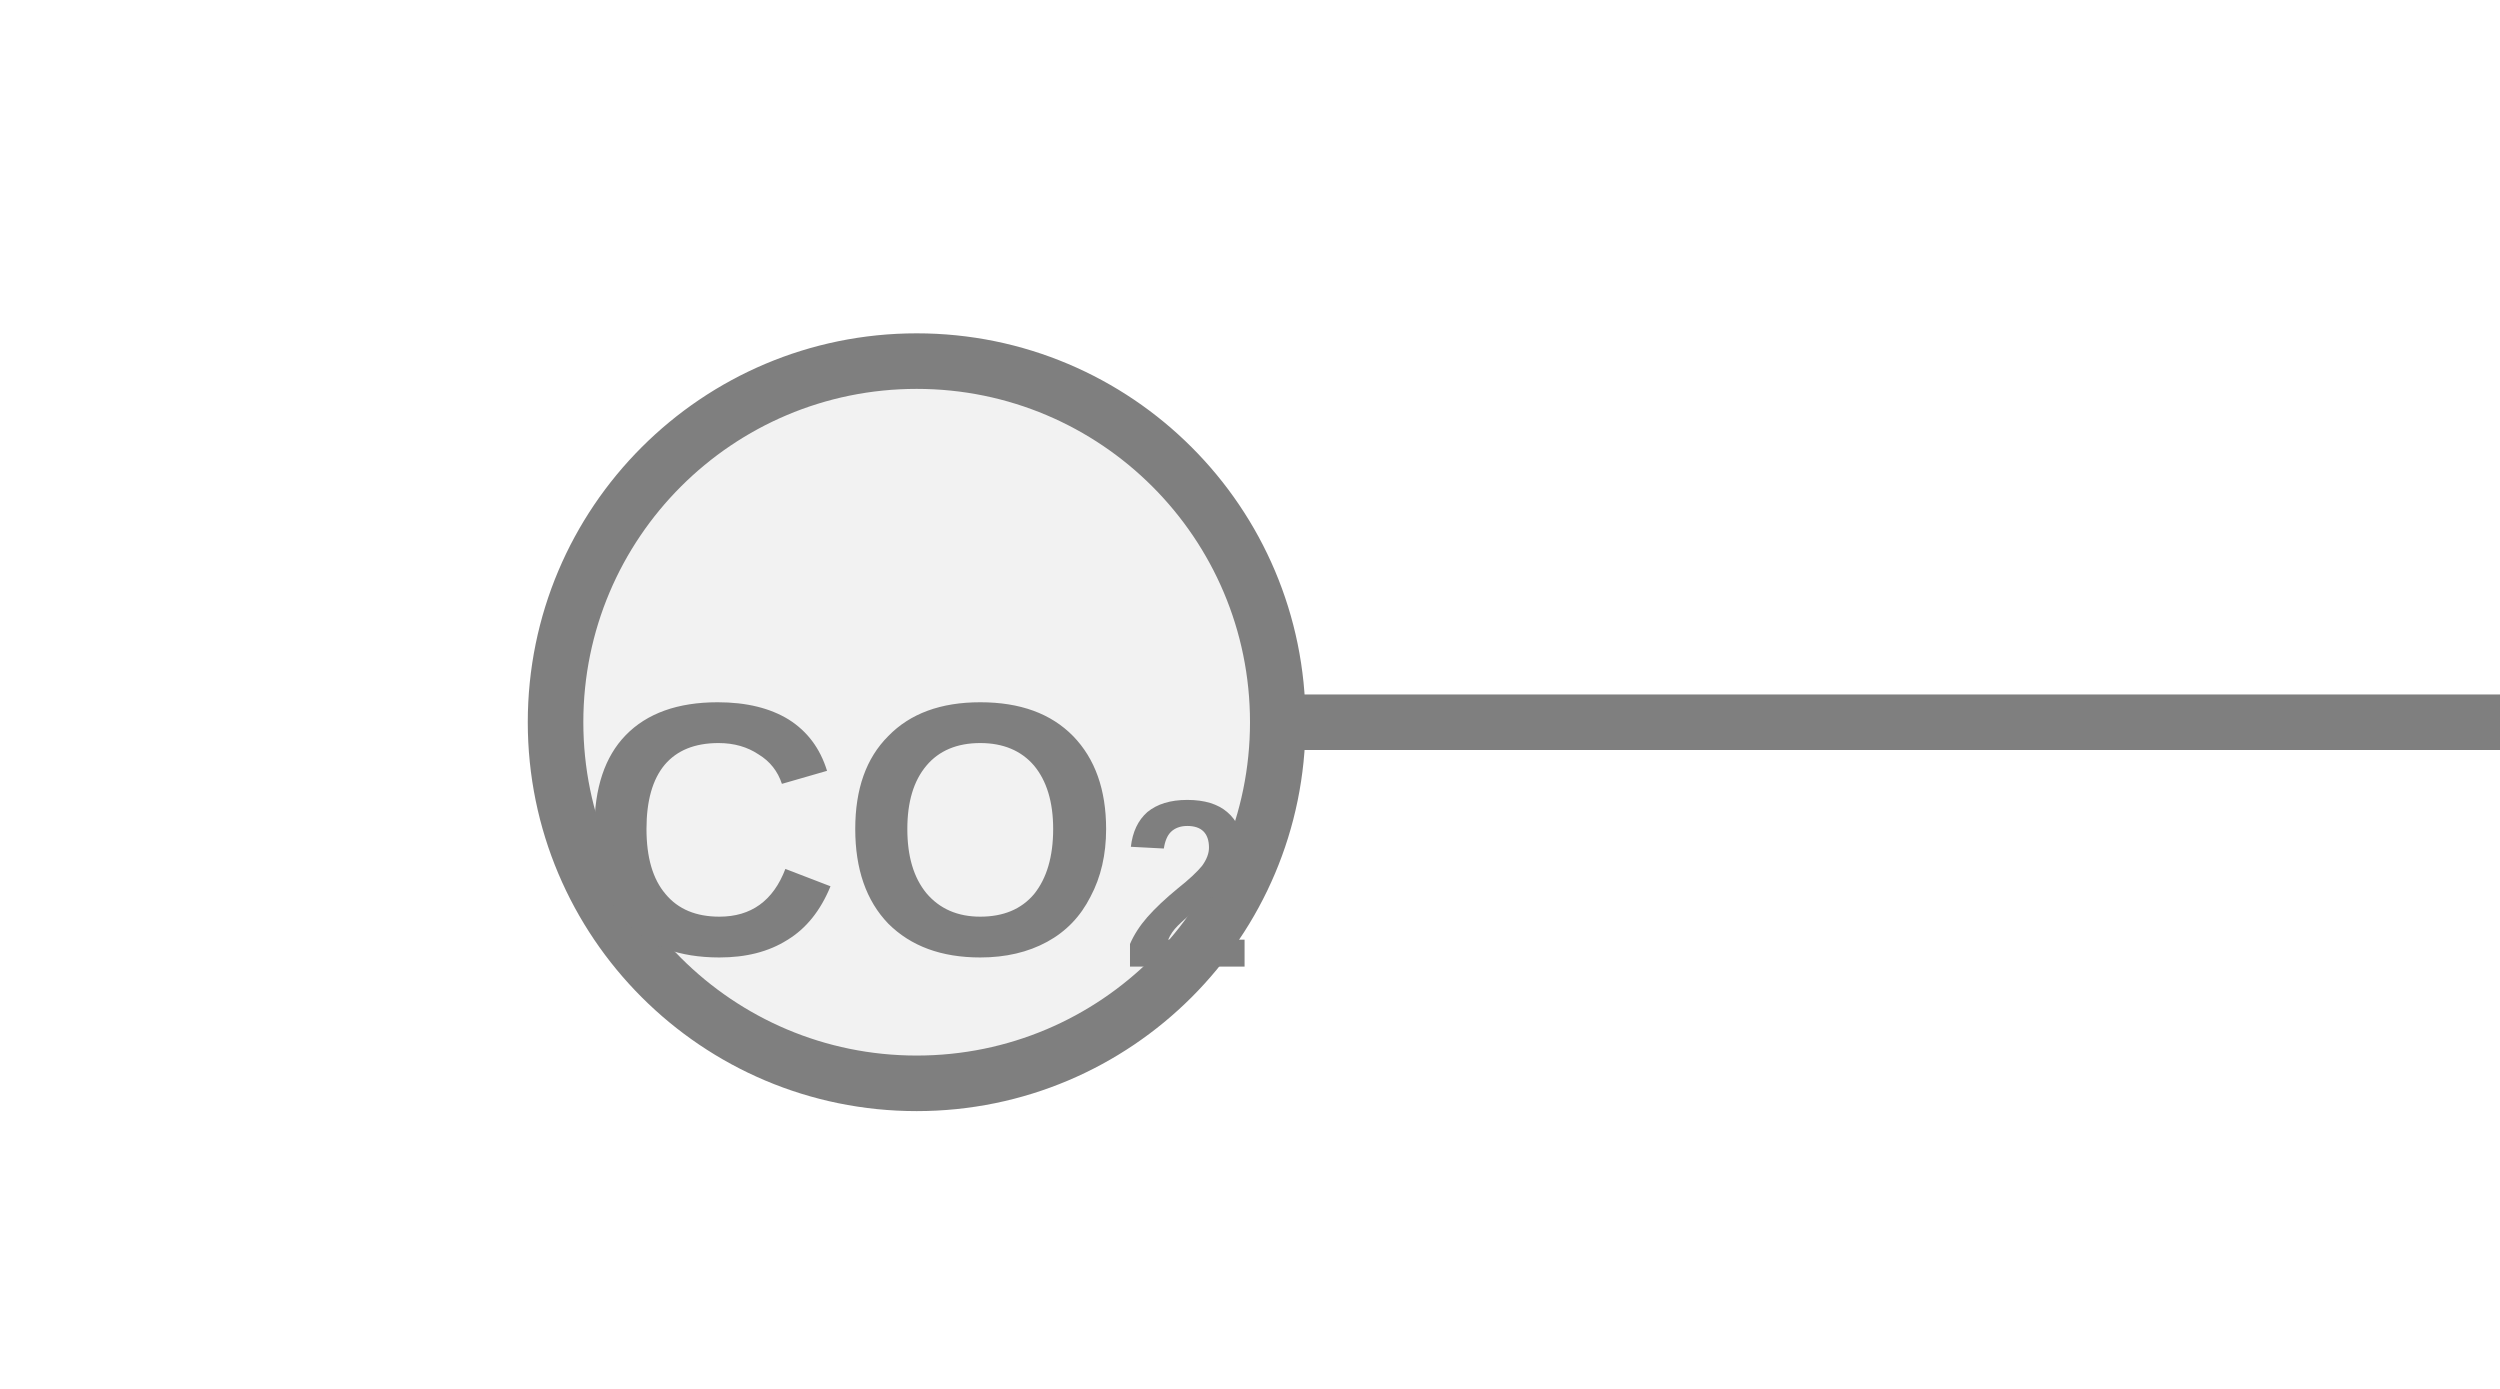
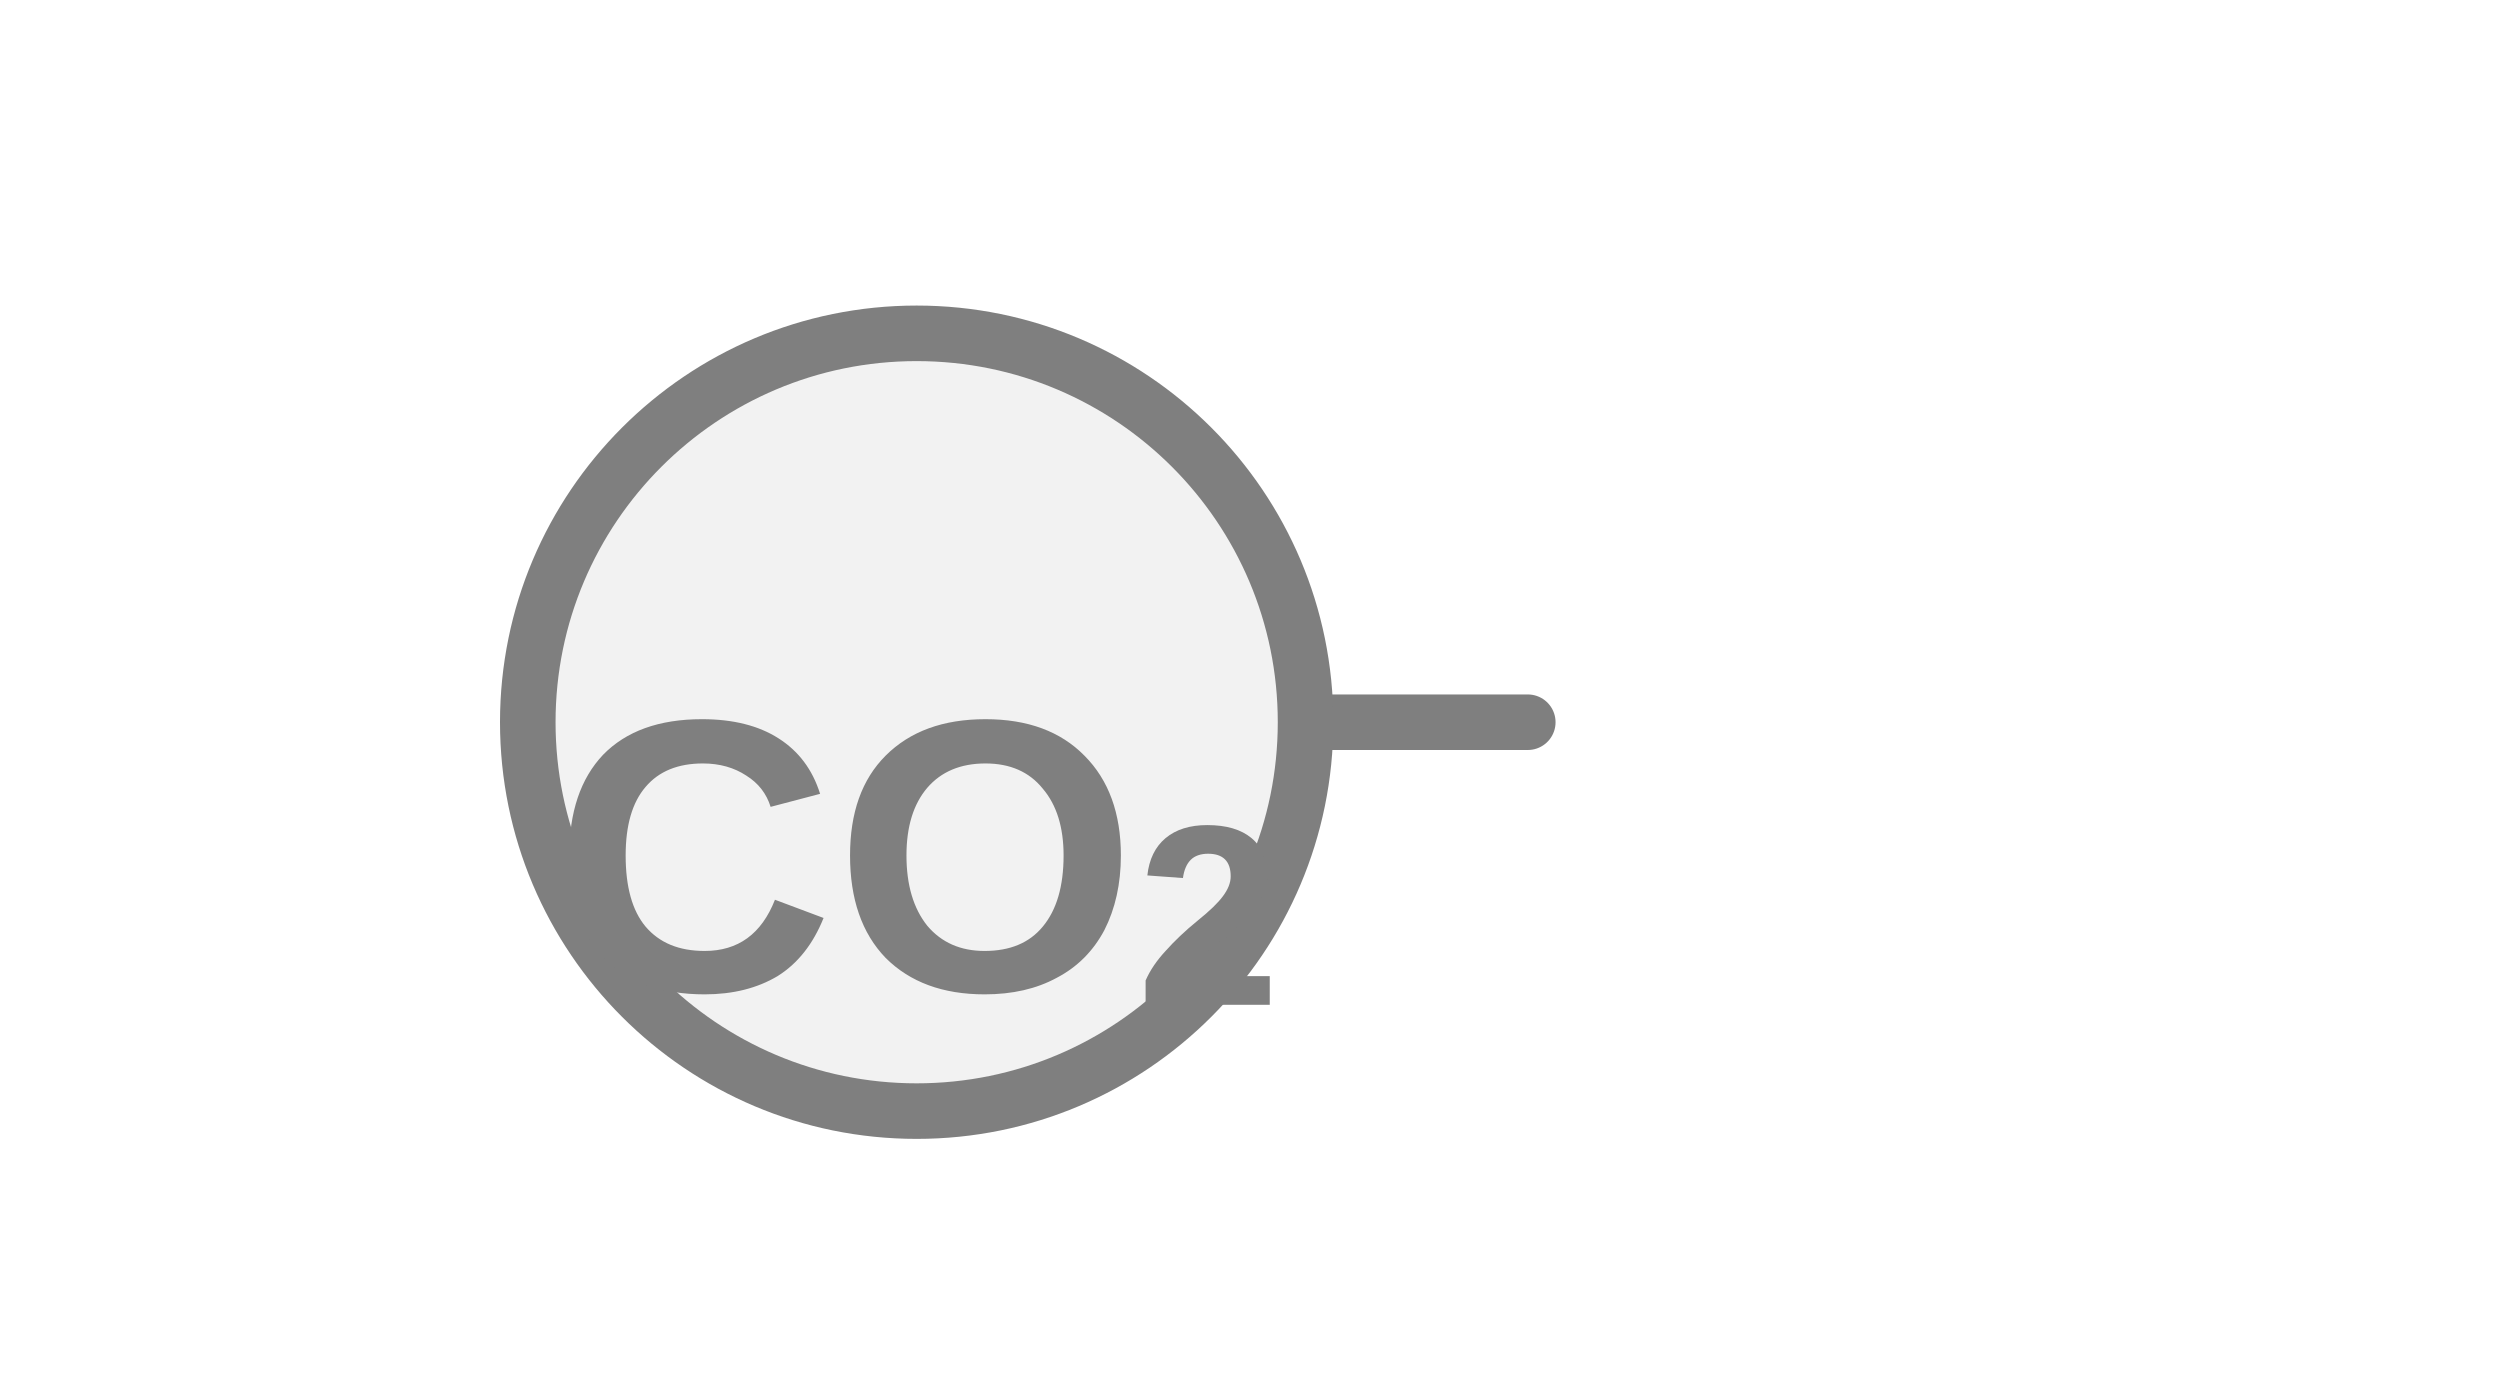
<svg xmlns="http://www.w3.org/2000/svg" width="45px" height="25px" viewBox="0 0 45 25">
-   <line x1="23" y1="13" x2="45" y2="13" stroke="#7f7f7f" stroke-width="1" stroke-linecap="round" />
-   <circle cx="16.5" cy="13" r="6.5" fill="#f2f2f2" stroke="#7f7f7f" stroke-width="1" />
-   <text x="16.5" y="15.325" fill="#7f7f7f" font-family="Arial, Helvetica, sans-serif" font-size="6.5" font-style="normal" font-weight="600" text-anchor="middle" dominant-baseline="middle">CO<tspan font-size="66.00%" baseline-shift="sub">2</tspan>
+   <line x1="27.5" y1="13" x2="23.5" y2="13" stroke="#7f7f7f" stroke-width="1" stroke-linecap="round" />
+   <circle cx="16.5" cy="13" r="7" fill="#f2f2f2" stroke="#7f7f7f" stroke-width="1" />
+   <text x="16.5" y="15.85" fill="#7f7f7f" font-family="Arial, Helvetica, sans-serif" font-size="7" font-style="normal" font-weight="600" text-anchor="middle" dominant-baseline="middle">CO<tspan font-size="66.00%" baseline-shift="sub">2</tspan>
  </text>
</svg>
